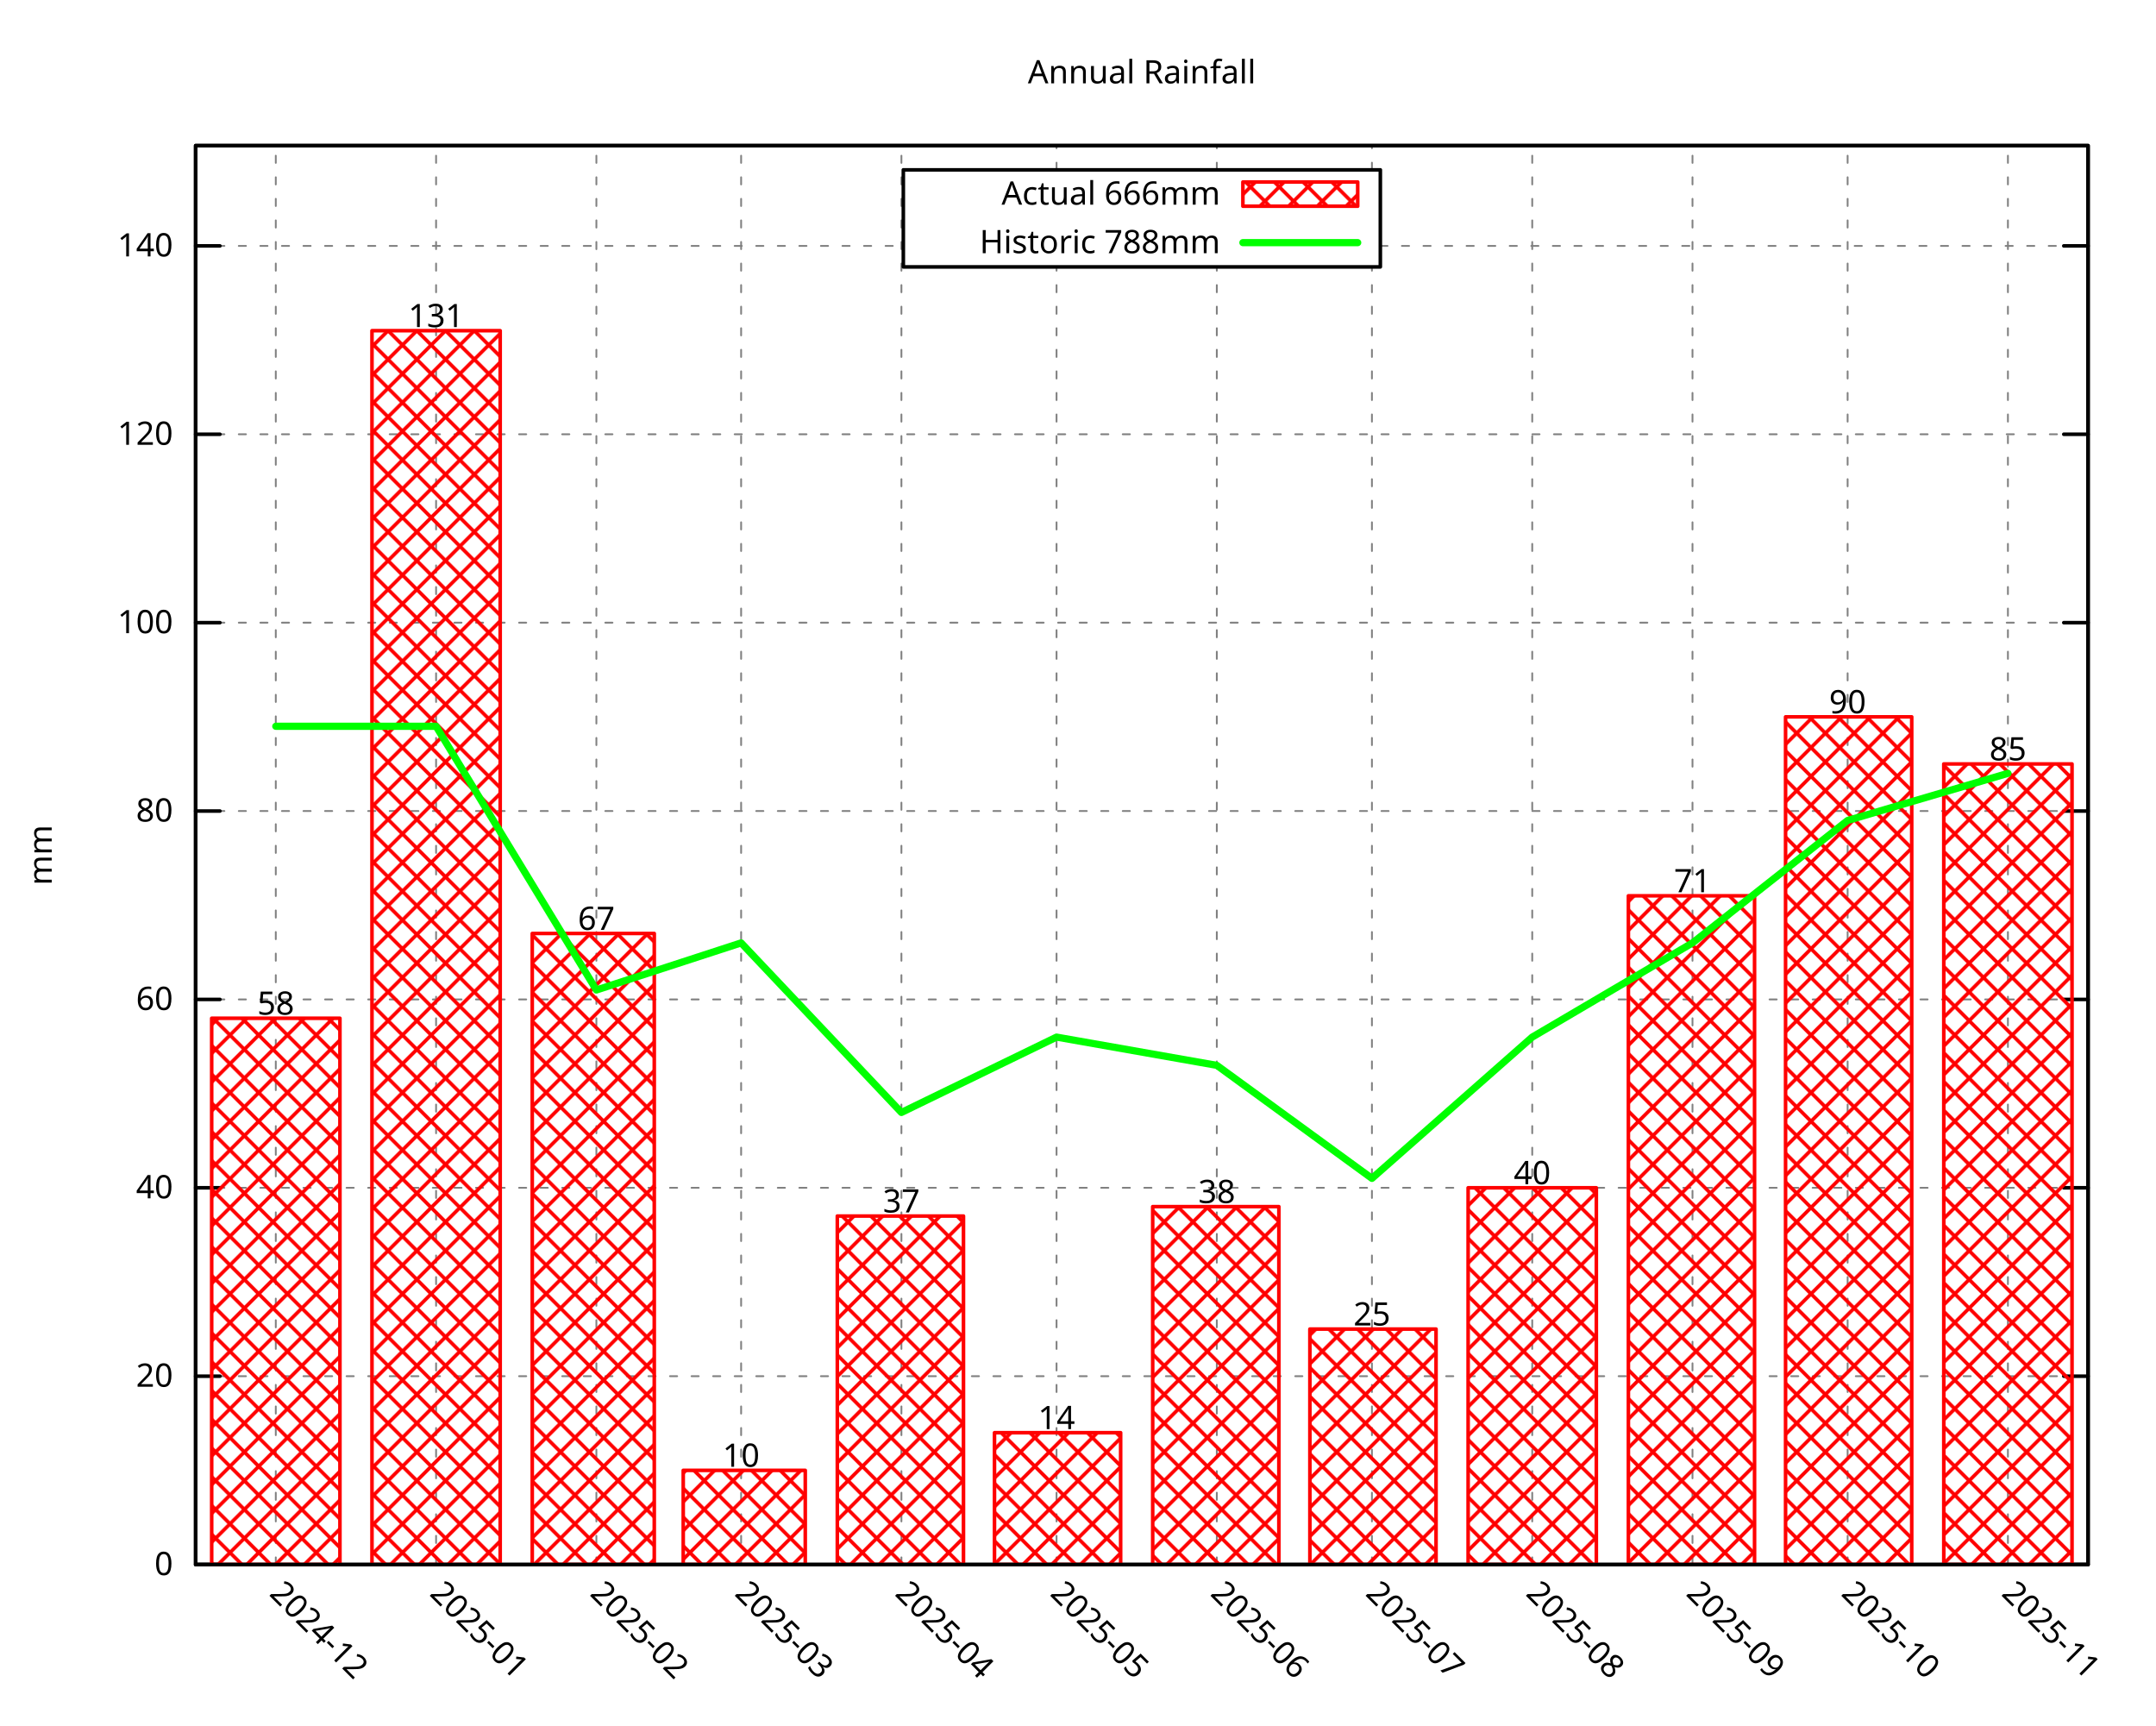
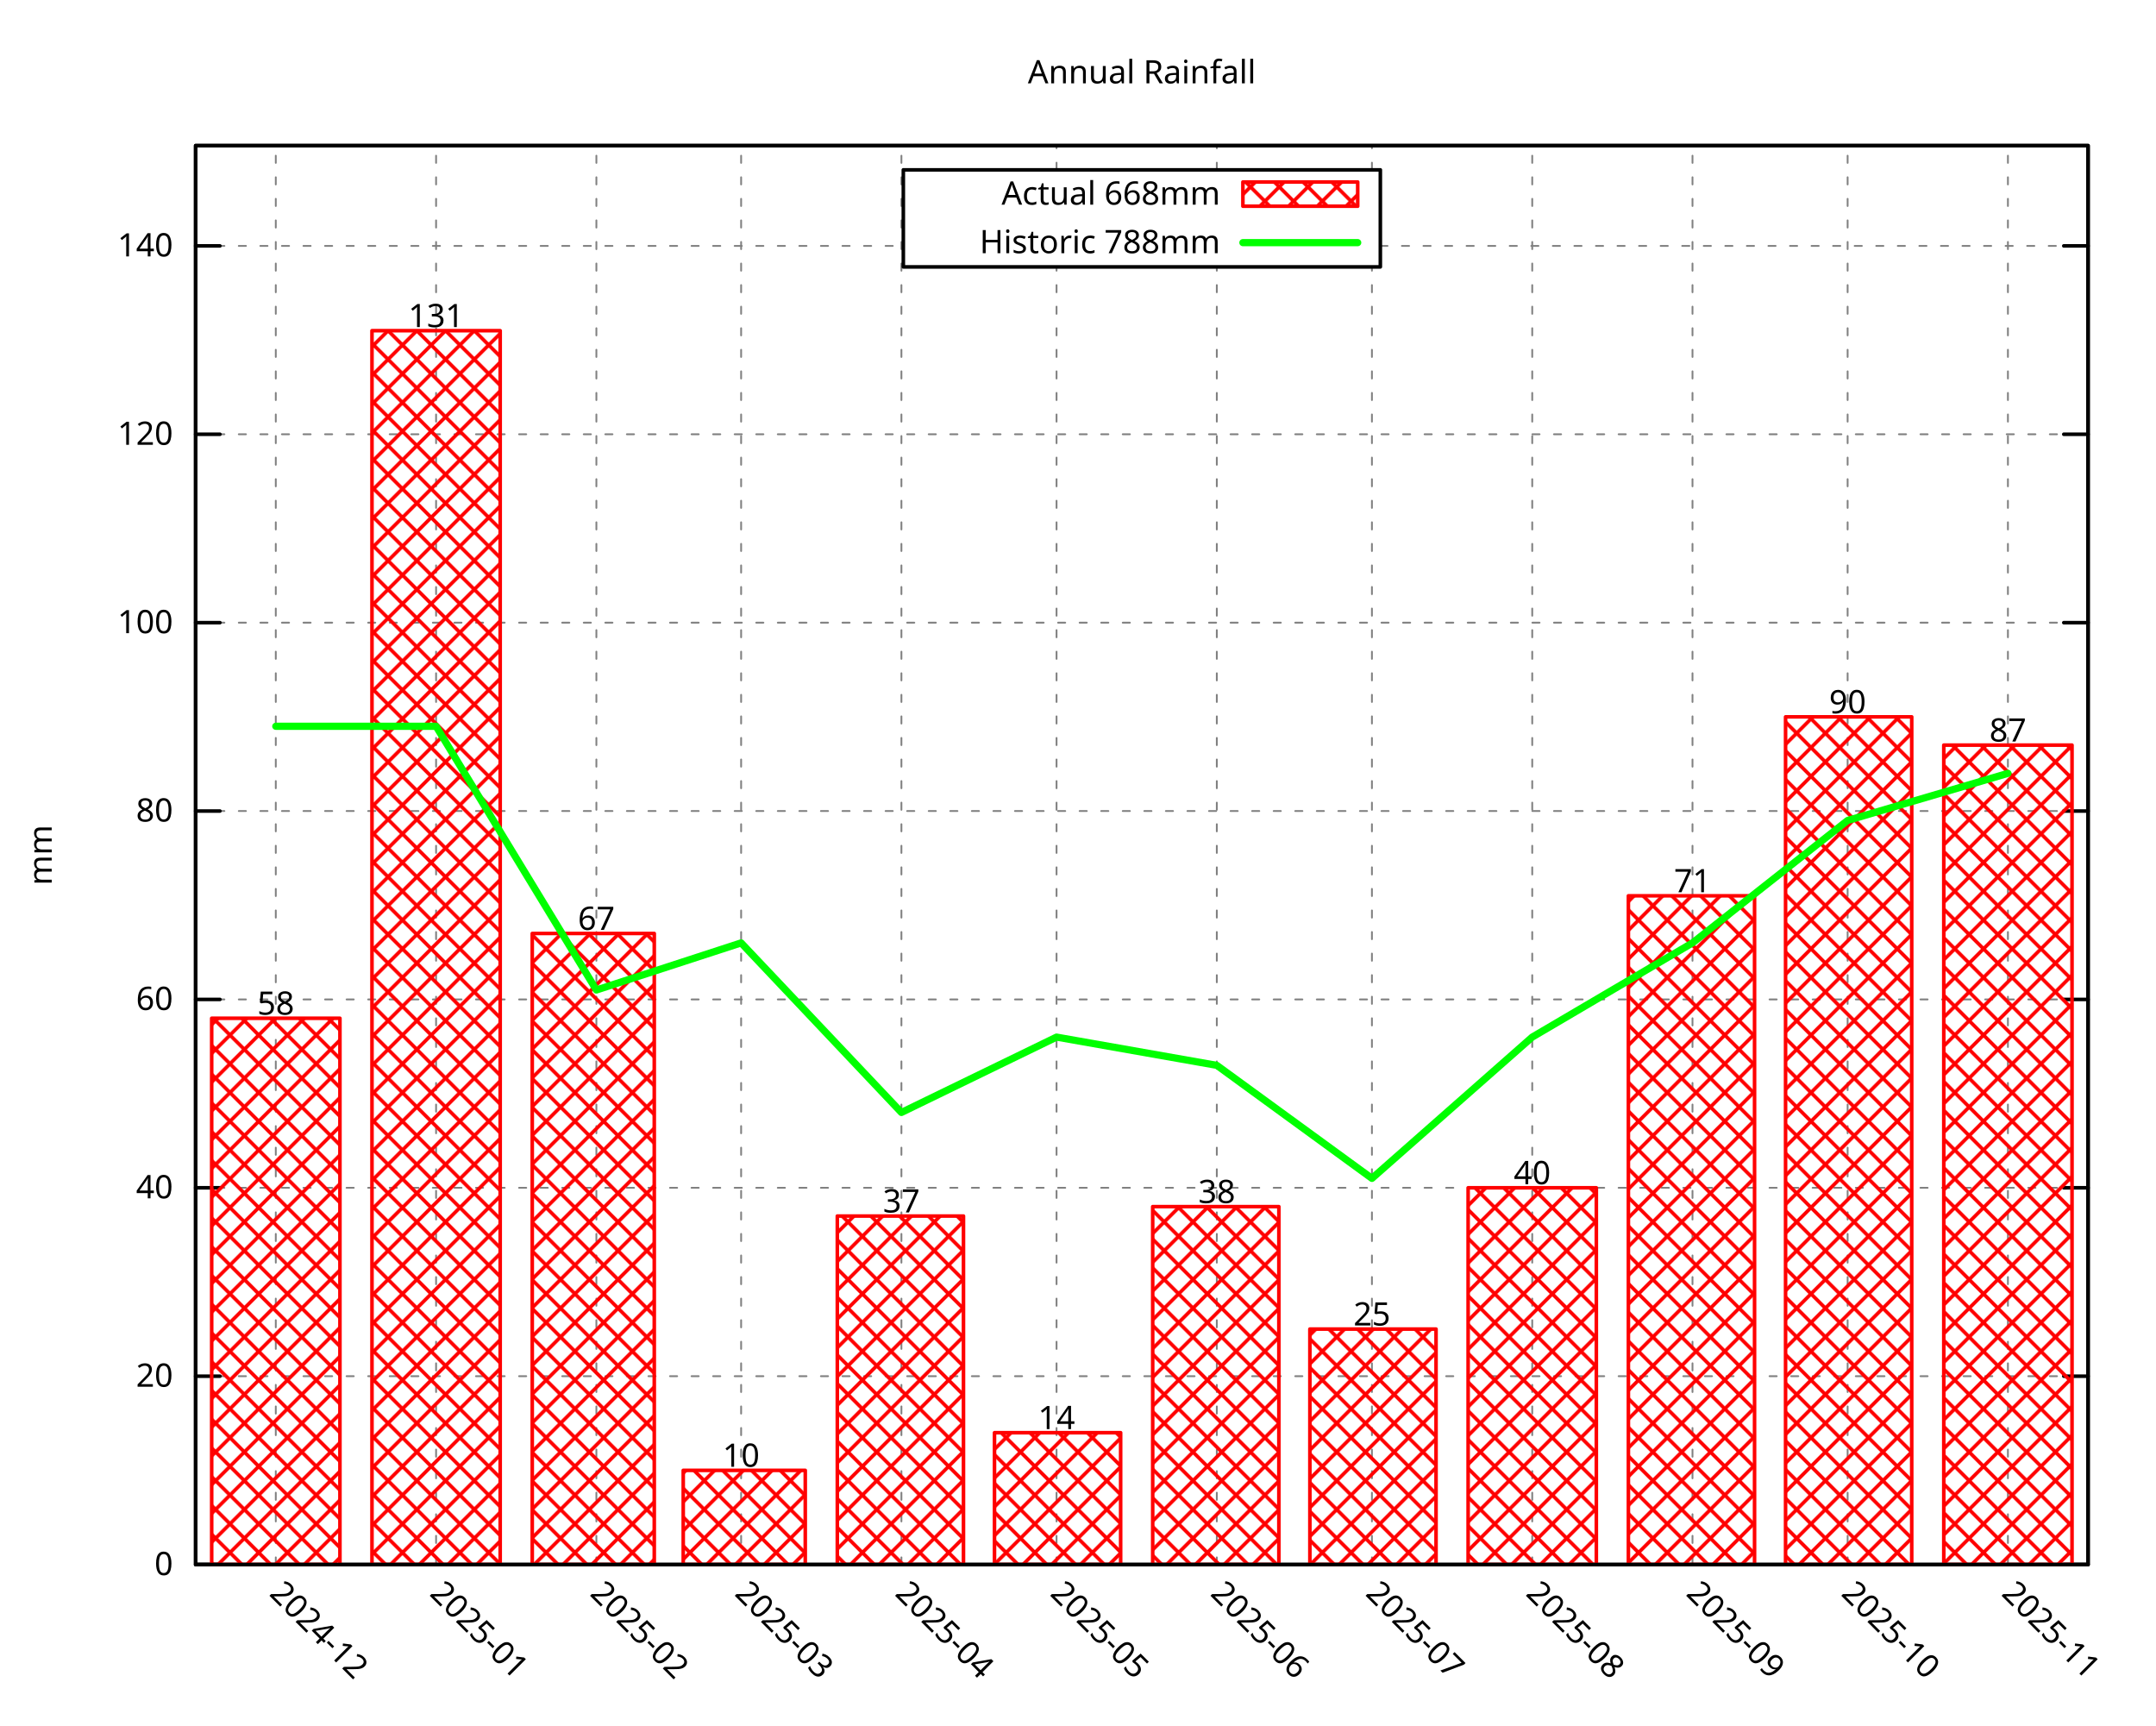
<svg xmlns="http://www.w3.org/2000/svg" xmlns:xlink="http://www.w3.org/1999/xlink" width="600" height="480" viewBox="0 0 600 480">
  <g id="gnuplot_canvas">
    <rect x="0" y="0" width="600" height="480" fill="none" />
    <defs>
      <circle id="gpDot" r="0.5" stroke-width="0.5" stroke="currentColor" />
      <path id="gpPt0" stroke-width="0.296" stroke="currentColor" d="M-1,0 h2 M0,-1 v2" />
      <path id="gpPt1" stroke-width="0.296" stroke="currentColor" d="M-1,-1 L1,1 M1,-1 L-1,1" />
      <path id="gpPt2" stroke-width="0.296" stroke="currentColor" d="M-1,0 L1,0 M0,-1 L0,1 M-1,-1 L1,1 M-1,1 L1,-1" />
      <rect id="gpPt3" stroke-width="0.296" stroke="currentColor" x="-1" y="-1" width="2" height="2" />
      <rect id="gpPt4" stroke-width="0.296" stroke="currentColor" fill="currentColor" x="-1" y="-1" width="2" height="2" />
      <circle id="gpPt5" stroke-width="0.296" stroke="currentColor" cx="0" cy="0" r="1" />
      <use xlink:href="#gpPt5" id="gpPt6" fill="currentColor" stroke="none" />
      <path id="gpPt7" stroke-width="0.296" stroke="currentColor" d="M0,-1.33 L-1.33,0.67 L1.33,0.67 z" />
      <use xlink:href="#gpPt7" id="gpPt8" fill="currentColor" stroke="none" />
      <use xlink:href="#gpPt7" id="gpPt9" stroke="currentColor" transform="rotate(180)" />
      <use xlink:href="#gpPt9" id="gpPt10" fill="currentColor" stroke="none" />
      <use xlink:href="#gpPt3" id="gpPt11" stroke="currentColor" transform="rotate(45)" />
      <use xlink:href="#gpPt11" id="gpPt12" fill="currentColor" stroke="none" />
      <path id="gpPt13" stroke-width="0.296" stroke="currentColor" d="M0,1.330 L1.265,0.411 L0.782,-1.067 L-0.782,-1.076 L-1.265,0.411 z" />
      <use xlink:href="#gpPt13" id="gpPt14" fill="currentColor" stroke="none" />
      <filter id="textbox" filterUnits="objectBoundingBox" x="0" y="0" height="1" width="1">
        <feFlood flood-color="white" flood-opacity="1" result="bgnd" />
        <feComposite in="SourceGraphic" in2="bgnd" operator="atop" />
      </filter>
      <filter id="greybox" filterUnits="objectBoundingBox" x="0" y="0" height="1" width="1">
        <feFlood flood-color="lightgrey" flood-opacity="1" result="grey" />
        <feComposite in="SourceGraphic" in2="grey" operator="atop" />
      </filter>
    </defs>
    <g fill="none" color="white" stroke="currentColor" stroke-width="1.00" stroke-linecap="round" stroke-linejoin="round">
</g>
    <g fill="none" color="black" stroke="currentColor" stroke-width="1.00" stroke-linecap="round" stroke-linejoin="round">
</g>
    <g fill="none" color="black" stroke="black" stroke-width="0.50" stroke-linecap="round" stroke-linejoin="round">
</g>
    <g fill="none" color="gray" stroke="currentColor" stroke-width="0.50" stroke-linecap="round" stroke-linejoin="round">
      <path stroke="gray" stroke-dasharray="2,4" class="gridline" d="M54.45,435.32 L581.09,435.32  " />
    </g>
    <g fill="none" color="gray" stroke="gray" stroke-width="1.00" stroke-linecap="round" stroke-linejoin="round">
</g>
    <g fill="none" color="black" stroke="currentColor" stroke-width="1.00" stroke-linecap="round" stroke-linejoin="round">
      <path stroke="black" d="M54.45,435.32 L61.20,435.32 M581.09,435.32 L574.34,435.32  " />
      <g transform="translate(48.15,438.25)" stroke="none" fill="black" font-family="Droid Sans" font-size="9.00" text-anchor="end">
        <text>
          <tspan font-family="Droid Sans"> 0</tspan>
        </text>
      </g>
    </g>
    <g fill="none" color="black" stroke="currentColor" stroke-width="1.00" stroke-linecap="round" stroke-linejoin="round">
</g>
    <g fill="none" color="black" stroke="black" stroke-width="0.50" stroke-linecap="round" stroke-linejoin="round">
</g>
    <g fill="none" color="gray" stroke="currentColor" stroke-width="0.50" stroke-linecap="round" stroke-linejoin="round">
      <path stroke="gray" stroke-dasharray="2,4" class="gridline" d="M54.45,382.91 L581.09,382.91  " />
    </g>
    <g fill="none" color="gray" stroke="gray" stroke-width="1.00" stroke-linecap="round" stroke-linejoin="round">
</g>
    <g fill="none" color="black" stroke="currentColor" stroke-width="1.00" stroke-linecap="round" stroke-linejoin="round">
      <path stroke="black" d="M54.45,382.91 L61.20,382.91 M581.09,382.91 L574.34,382.91  " />
      <g transform="translate(48.15,385.84)" stroke="none" fill="black" font-family="Droid Sans" font-size="9.00" text-anchor="end">
        <text>
          <tspan font-family="Droid Sans"> 20</tspan>
        </text>
      </g>
    </g>
    <g fill="none" color="black" stroke="currentColor" stroke-width="1.00" stroke-linecap="round" stroke-linejoin="round">
</g>
    <g fill="none" color="black" stroke="black" stroke-width="0.50" stroke-linecap="round" stroke-linejoin="round">
</g>
    <g fill="none" color="gray" stroke="currentColor" stroke-width="0.50" stroke-linecap="round" stroke-linejoin="round">
      <path stroke="gray" stroke-dasharray="2,4" class="gridline" d="M54.45,330.49 L581.09,330.49  " />
    </g>
    <g fill="none" color="gray" stroke="gray" stroke-width="1.00" stroke-linecap="round" stroke-linejoin="round">
</g>
    <g fill="none" color="black" stroke="currentColor" stroke-width="1.00" stroke-linecap="round" stroke-linejoin="round">
      <path stroke="black" d="M54.45,330.49 L61.20,330.49 M581.09,330.49 L574.34,330.49  " />
      <g transform="translate(48.15,333.42)" stroke="none" fill="black" font-family="Droid Sans" font-size="9.00" text-anchor="end">
        <text>
          <tspan font-family="Droid Sans"> 40</tspan>
        </text>
      </g>
    </g>
    <g fill="none" color="black" stroke="currentColor" stroke-width="1.00" stroke-linecap="round" stroke-linejoin="round">
</g>
    <g fill="none" color="black" stroke="black" stroke-width="0.50" stroke-linecap="round" stroke-linejoin="round">
</g>
    <g fill="none" color="gray" stroke="currentColor" stroke-width="0.50" stroke-linecap="round" stroke-linejoin="round">
      <path stroke="gray" stroke-dasharray="2,4" class="gridline" d="M54.45,278.08 L581.09,278.08  " />
    </g>
    <g fill="none" color="gray" stroke="gray" stroke-width="1.00" stroke-linecap="round" stroke-linejoin="round">
</g>
    <g fill="none" color="black" stroke="currentColor" stroke-width="1.00" stroke-linecap="round" stroke-linejoin="round">
      <path stroke="black" d="M54.45,278.08 L61.20,278.08 M581.09,278.08 L574.34,278.08  " />
      <g transform="translate(48.15,281.01)" stroke="none" fill="black" font-family="Droid Sans" font-size="9.00" text-anchor="end">
        <text>
          <tspan font-family="Droid Sans"> 60</tspan>
        </text>
      </g>
    </g>
    <g fill="none" color="black" stroke="currentColor" stroke-width="1.00" stroke-linecap="round" stroke-linejoin="round">
</g>
    <g fill="none" color="black" stroke="black" stroke-width="0.50" stroke-linecap="round" stroke-linejoin="round">
</g>
    <g fill="none" color="gray" stroke="currentColor" stroke-width="0.50" stroke-linecap="round" stroke-linejoin="round">
      <path stroke="gray" stroke-dasharray="2,4" class="gridline" d="M54.45,225.66 L581.09,225.66  " />
    </g>
    <g fill="none" color="gray" stroke="gray" stroke-width="1.00" stroke-linecap="round" stroke-linejoin="round">
</g>
    <g fill="none" color="black" stroke="currentColor" stroke-width="1.00" stroke-linecap="round" stroke-linejoin="round">
      <path stroke="black" d="M54.45,225.66 L61.20,225.66 M581.09,225.66 L574.34,225.66  " />
      <g transform="translate(48.15,228.59)" stroke="none" fill="black" font-family="Droid Sans" font-size="9.00" text-anchor="end">
        <text>
          <tspan font-family="Droid Sans"> 80</tspan>
        </text>
      </g>
    </g>
    <g fill="none" color="black" stroke="currentColor" stroke-width="1.00" stroke-linecap="round" stroke-linejoin="round">
</g>
    <g fill="none" color="black" stroke="black" stroke-width="0.50" stroke-linecap="round" stroke-linejoin="round">
</g>
    <g fill="none" color="gray" stroke="currentColor" stroke-width="0.50" stroke-linecap="round" stroke-linejoin="round">
      <path stroke="gray" stroke-dasharray="2,4" class="gridline" d="M54.45,173.25 L581.09,173.25  " />
    </g>
    <g fill="none" color="gray" stroke="gray" stroke-width="1.00" stroke-linecap="round" stroke-linejoin="round">
</g>
    <g fill="none" color="black" stroke="currentColor" stroke-width="1.00" stroke-linecap="round" stroke-linejoin="round">
      <path stroke="black" d="M54.45,173.25 L61.20,173.25 M581.09,173.25 L574.34,173.25  " />
      <g transform="translate(48.15,176.18)" stroke="none" fill="black" font-family="Droid Sans" font-size="9.00" text-anchor="end">
        <text>
          <tspan font-family="Droid Sans"> 100</tspan>
        </text>
      </g>
    </g>
    <g fill="none" color="black" stroke="currentColor" stroke-width="1.00" stroke-linecap="round" stroke-linejoin="round">
</g>
    <g fill="none" color="black" stroke="black" stroke-width="0.50" stroke-linecap="round" stroke-linejoin="round">
</g>
    <g fill="none" color="gray" stroke="currentColor" stroke-width="0.50" stroke-linecap="round" stroke-linejoin="round">
      <path stroke="gray" stroke-dasharray="2,4" class="gridline" d="M54.45,120.83 L581.09,120.83  " />
    </g>
    <g fill="none" color="gray" stroke="gray" stroke-width="1.00" stroke-linecap="round" stroke-linejoin="round">
</g>
    <g fill="none" color="black" stroke="currentColor" stroke-width="1.00" stroke-linecap="round" stroke-linejoin="round">
      <path stroke="black" d="M54.45,120.83 L61.20,120.83 M581.09,120.83 L574.34,120.83  " />
      <g transform="translate(48.15,123.76)" stroke="none" fill="black" font-family="Droid Sans" font-size="9.00" text-anchor="end">
        <text>
          <tspan font-family="Droid Sans"> 120</tspan>
        </text>
      </g>
    </g>
    <g fill="none" color="black" stroke="currentColor" stroke-width="1.00" stroke-linecap="round" stroke-linejoin="round">
</g>
    <g fill="none" color="black" stroke="black" stroke-width="0.50" stroke-linecap="round" stroke-linejoin="round">
</g>
    <g fill="none" color="gray" stroke="currentColor" stroke-width="0.50" stroke-linecap="round" stroke-linejoin="round">
      <path stroke="gray" stroke-dasharray="2,4" class="gridline" d="M54.45,68.42 L251.39,68.42 M384.14,68.42 L581.09,68.42  " />
    </g>
    <g fill="none" color="gray" stroke="gray" stroke-width="1.00" stroke-linecap="round" stroke-linejoin="round">
</g>
    <g fill="none" color="black" stroke="currentColor" stroke-width="1.00" stroke-linecap="round" stroke-linejoin="round">
      <path stroke="black" d="M54.45,68.42 L61.20,68.42 M581.09,68.42 L574.34,68.42  " />
      <g transform="translate(48.15,71.35)" stroke="none" fill="black" font-family="Droid Sans" font-size="9.00" text-anchor="end">
        <text>
          <tspan font-family="Droid Sans"> 140</tspan>
        </text>
      </g>
    </g>
    <g fill="none" color="black" stroke="currentColor" stroke-width="1.00" stroke-linecap="round" stroke-linejoin="round">
</g>
    <g fill="none" color="black" stroke="black" stroke-width="0.50" stroke-linecap="round" stroke-linejoin="round">
</g>
    <g fill="none" color="gray" stroke="currentColor" stroke-width="0.50" stroke-linecap="round" stroke-linejoin="round">
      <path stroke="gray" stroke-dasharray="2,4" class="gridline" d="M76.75,435.32 L76.75,40.51  " />
    </g>
    <g fill="none" color="gray" stroke="gray" stroke-width="1.00" stroke-linecap="round" stroke-linejoin="round">
</g>
    <g fill="none" color="black" stroke="currentColor" stroke-width="1.00" stroke-linecap="round" stroke-linejoin="round">
      <path stroke="black" d="M76.75,435.32 M76.75,40.51  " />
      <g transform="translate(74.68,443.69) rotate(45.00)" stroke="none" fill="black" font-family="Droid Sans" font-size="9.00" text-anchor="start">
        <text>
          <tspan font-family="Droid Sans">2024-12</tspan>
        </text>
      </g>
    </g>
    <g fill="none" color="black" stroke="currentColor" stroke-width="1.00" stroke-linecap="round" stroke-linejoin="round">
</g>
    <g fill="none" color="black" stroke="black" stroke-width="0.50" stroke-linecap="round" stroke-linejoin="round">
</g>
    <g fill="none" color="gray" stroke="currentColor" stroke-width="0.50" stroke-linecap="round" stroke-linejoin="round">
      <path stroke="gray" stroke-dasharray="2,4" class="gridline" d="M121.36,435.32 L121.36,40.51  " />
    </g>
    <g fill="none" color="gray" stroke="gray" stroke-width="1.00" stroke-linecap="round" stroke-linejoin="round">
</g>
    <g fill="none" color="black" stroke="currentColor" stroke-width="1.00" stroke-linecap="round" stroke-linejoin="round">
      <path stroke="black" d="M121.36,435.32 M121.36,40.51  " />
      <g transform="translate(119.29,443.69) rotate(45.00)" stroke="none" fill="black" font-family="Droid Sans" font-size="9.00" text-anchor="start">
        <text>
          <tspan font-family="Droid Sans">2025-01</tspan>
        </text>
      </g>
    </g>
    <g fill="none" color="black" stroke="currentColor" stroke-width="1.00" stroke-linecap="round" stroke-linejoin="round">
</g>
    <g fill="none" color="black" stroke="black" stroke-width="0.50" stroke-linecap="round" stroke-linejoin="round">
</g>
    <g fill="none" color="gray" stroke="currentColor" stroke-width="0.50" stroke-linecap="round" stroke-linejoin="round">
      <path stroke="gray" stroke-dasharray="2,4" class="gridline" d="M165.97,435.32 L165.97,40.51  " />
    </g>
    <g fill="none" color="gray" stroke="gray" stroke-width="1.00" stroke-linecap="round" stroke-linejoin="round">
</g>
    <g fill="none" color="black" stroke="currentColor" stroke-width="1.00" stroke-linecap="round" stroke-linejoin="round">
      <path stroke="black" d="M165.97,435.32 M165.97,40.51  " />
      <g transform="translate(163.90,443.69) rotate(45.00)" stroke="none" fill="black" font-family="Droid Sans" font-size="9.00" text-anchor="start">
        <text>
          <tspan font-family="Droid Sans">2025-02</tspan>
        </text>
      </g>
    </g>
    <g fill="none" color="black" stroke="currentColor" stroke-width="1.00" stroke-linecap="round" stroke-linejoin="round">
</g>
    <g fill="none" color="black" stroke="black" stroke-width="0.50" stroke-linecap="round" stroke-linejoin="round">
</g>
    <g fill="none" color="gray" stroke="currentColor" stroke-width="0.50" stroke-linecap="round" stroke-linejoin="round">
      <path stroke="gray" stroke-dasharray="2,4" class="gridline" d="M206.25,435.32 L206.25,40.51  " />
    </g>
    <g fill="none" color="gray" stroke="gray" stroke-width="1.00" stroke-linecap="round" stroke-linejoin="round">
</g>
    <g fill="none" color="black" stroke="currentColor" stroke-width="1.00" stroke-linecap="round" stroke-linejoin="round">
      <path stroke="black" d="M206.25,435.32 M206.25,40.51  " />
      <g transform="translate(204.18,443.69) rotate(45.00)" stroke="none" fill="black" font-family="Droid Sans" font-size="9.00" text-anchor="start">
        <text>
          <tspan font-family="Droid Sans">2025-03</tspan>
        </text>
      </g>
    </g>
    <g fill="none" color="black" stroke="currentColor" stroke-width="1.00" stroke-linecap="round" stroke-linejoin="round">
</g>
    <g fill="none" color="black" stroke="black" stroke-width="0.50" stroke-linecap="round" stroke-linejoin="round">
</g>
    <g fill="none" color="gray" stroke="currentColor" stroke-width="0.50" stroke-linecap="round" stroke-linejoin="round">
      <path stroke="gray" stroke-dasharray="2,4" class="gridline" d="M250.86,435.32 L250.86,40.51  " />
    </g>
    <g fill="none" color="gray" stroke="gray" stroke-width="1.00" stroke-linecap="round" stroke-linejoin="round">
</g>
    <g fill="none" color="black" stroke="currentColor" stroke-width="1.00" stroke-linecap="round" stroke-linejoin="round">
      <path stroke="black" d="M250.86,435.32 M250.86,40.51  " />
      <g transform="translate(248.79,443.69) rotate(45.00)" stroke="none" fill="black" font-family="Droid Sans" font-size="9.00" text-anchor="start">
        <text>
          <tspan font-family="Droid Sans">2025-04</tspan>
        </text>
      </g>
    </g>
    <g fill="none" color="black" stroke="currentColor" stroke-width="1.00" stroke-linecap="round" stroke-linejoin="round">
</g>
    <g fill="none" color="black" stroke="black" stroke-width="0.50" stroke-linecap="round" stroke-linejoin="round">
</g>
    <g fill="none" color="gray" stroke="currentColor" stroke-width="0.50" stroke-linecap="round" stroke-linejoin="round">
      <path stroke="gray" stroke-dasharray="2,4" class="gridline" d="M294.03,435.32 L294.03,74.26 M294.03,47.26 L294.03,40.51  " />
    </g>
    <g fill="none" color="gray" stroke="gray" stroke-width="1.00" stroke-linecap="round" stroke-linejoin="round">
</g>
    <g fill="none" color="black" stroke="currentColor" stroke-width="1.00" stroke-linecap="round" stroke-linejoin="round">
      <path stroke="black" d="M294.03,435.32 M294.03,40.51  " />
      <g transform="translate(291.96,443.69) rotate(45.00)" stroke="none" fill="black" font-family="Droid Sans" font-size="9.00" text-anchor="start">
        <text>
          <tspan font-family="Droid Sans">2025-05</tspan>
        </text>
      </g>
    </g>
    <g fill="none" color="black" stroke="currentColor" stroke-width="1.00" stroke-linecap="round" stroke-linejoin="round">
</g>
    <g fill="none" color="black" stroke="black" stroke-width="0.50" stroke-linecap="round" stroke-linejoin="round">
</g>
    <g fill="none" color="gray" stroke="currentColor" stroke-width="0.50" stroke-linecap="round" stroke-linejoin="round">
      <path stroke="gray" stroke-dasharray="2,4" class="gridline" d="M338.63,435.32 L338.63,74.26 M338.63,47.26 L338.63,40.51  " />
    </g>
    <g fill="none" color="gray" stroke="gray" stroke-width="1.00" stroke-linecap="round" stroke-linejoin="round">
</g>
    <g fill="none" color="black" stroke="currentColor" stroke-width="1.00" stroke-linecap="round" stroke-linejoin="round">
      <path stroke="black" d="M338.63,435.32 M338.63,40.51  " />
      <g transform="translate(336.56,443.69) rotate(45.00)" stroke="none" fill="black" font-family="Droid Sans" font-size="9.00" text-anchor="start">
        <text>
          <tspan font-family="Droid Sans">2025-06</tspan>
        </text>
      </g>
    </g>
    <g fill="none" color="black" stroke="currentColor" stroke-width="1.00" stroke-linecap="round" stroke-linejoin="round">
</g>
    <g fill="none" color="black" stroke="black" stroke-width="0.50" stroke-linecap="round" stroke-linejoin="round">
</g>
    <g fill="none" color="gray" stroke="currentColor" stroke-width="0.50" stroke-linecap="round" stroke-linejoin="round">
      <path stroke="gray" stroke-dasharray="2,4" class="gridline" d="M381.80,435.32 L381.80,74.26 M381.80,47.26 L381.80,40.51  " />
    </g>
    <g fill="none" color="gray" stroke="gray" stroke-width="1.00" stroke-linecap="round" stroke-linejoin="round">
</g>
    <g fill="none" color="black" stroke="currentColor" stroke-width="1.00" stroke-linecap="round" stroke-linejoin="round">
      <path stroke="black" d="M381.80,435.32 M381.80,40.51  " />
      <g transform="translate(379.73,443.69) rotate(45.00)" stroke="none" fill="black" font-family="Droid Sans" font-size="9.00" text-anchor="start">
        <text>
          <tspan font-family="Droid Sans">2025-07</tspan>
        </text>
      </g>
    </g>
    <g fill="none" color="black" stroke="currentColor" stroke-width="1.00" stroke-linecap="round" stroke-linejoin="round">
</g>
    <g fill="none" color="black" stroke="black" stroke-width="0.50" stroke-linecap="round" stroke-linejoin="round">
</g>
    <g fill="none" color="gray" stroke="currentColor" stroke-width="0.50" stroke-linecap="round" stroke-linejoin="round">
      <path stroke="gray" stroke-dasharray="2,4" class="gridline" d="M426.41,435.32 L426.41,40.51  " />
    </g>
    <g fill="none" color="gray" stroke="gray" stroke-width="1.00" stroke-linecap="round" stroke-linejoin="round">
</g>
    <g fill="none" color="black" stroke="currentColor" stroke-width="1.00" stroke-linecap="round" stroke-linejoin="round">
      <path stroke="black" d="M426.41,435.32 M426.41,40.51  " />
      <g transform="translate(424.34,443.69) rotate(45.00)" stroke="none" fill="black" font-family="Droid Sans" font-size="9.00" text-anchor="start">
        <text>
          <tspan font-family="Droid Sans">2025-08</tspan>
        </text>
      </g>
    </g>
    <g fill="none" color="black" stroke="currentColor" stroke-width="1.00" stroke-linecap="round" stroke-linejoin="round">
</g>
    <g fill="none" color="black" stroke="black" stroke-width="0.50" stroke-linecap="round" stroke-linejoin="round">
</g>
    <g fill="none" color="gray" stroke="currentColor" stroke-width="0.50" stroke-linecap="round" stroke-linejoin="round">
      <path stroke="gray" stroke-dasharray="2,4" class="gridline" d="M471.01,435.32 L471.01,40.51  " />
    </g>
    <g fill="none" color="gray" stroke="gray" stroke-width="1.00" stroke-linecap="round" stroke-linejoin="round">
</g>
    <g fill="none" color="black" stroke="currentColor" stroke-width="1.00" stroke-linecap="round" stroke-linejoin="round">
      <path stroke="black" d="M471.01,435.32 M471.01,40.51  " />
      <g transform="translate(468.94,443.69) rotate(45.00)" stroke="none" fill="black" font-family="Droid Sans" font-size="9.00" text-anchor="start">
        <text>
          <tspan font-family="Droid Sans">2025-09</tspan>
        </text>
      </g>
    </g>
    <g fill="none" color="black" stroke="currentColor" stroke-width="1.00" stroke-linecap="round" stroke-linejoin="round">
</g>
    <g fill="none" color="black" stroke="black" stroke-width="0.50" stroke-linecap="round" stroke-linejoin="round">
</g>
    <g fill="none" color="gray" stroke="currentColor" stroke-width="0.50" stroke-linecap="round" stroke-linejoin="round">
      <path stroke="gray" stroke-dasharray="2,4" class="gridline" d="M514.18,435.32 L514.18,40.51  " />
    </g>
    <g fill="none" color="gray" stroke="gray" stroke-width="1.00" stroke-linecap="round" stroke-linejoin="round">
</g>
    <g fill="none" color="black" stroke="currentColor" stroke-width="1.00" stroke-linecap="round" stroke-linejoin="round">
      <path stroke="black" d="M514.18,435.32 M514.18,40.51  " />
      <g transform="translate(512.11,443.69) rotate(45.00)" stroke="none" fill="black" font-family="Droid Sans" font-size="9.00" text-anchor="start">
        <text>
          <tspan font-family="Droid Sans">2025-10</tspan>
        </text>
      </g>
    </g>
    <g fill="none" color="black" stroke="currentColor" stroke-width="1.00" stroke-linecap="round" stroke-linejoin="round">
</g>
    <g fill="none" color="black" stroke="black" stroke-width="0.50" stroke-linecap="round" stroke-linejoin="round">
</g>
    <g fill="none" color="gray" stroke="currentColor" stroke-width="0.50" stroke-linecap="round" stroke-linejoin="round">
      <path stroke="gray" stroke-dasharray="2,4" class="gridline" d="M558.79,435.32 L558.79,40.51  " />
    </g>
    <g fill="none" color="gray" stroke="gray" stroke-width="1.00" stroke-linecap="round" stroke-linejoin="round">
</g>
    <g fill="none" color="black" stroke="currentColor" stroke-width="1.00" stroke-linecap="round" stroke-linejoin="round">
      <path stroke="black" d="M558.79,435.32 M558.79,40.51  " />
      <g transform="translate(556.72,443.69) rotate(45.00)" stroke="none" fill="black" font-family="Droid Sans" font-size="9.00" text-anchor="start">
        <text>
          <tspan font-family="Droid Sans">2025-11</tspan>
        </text>
      </g>
    </g>
    <g fill="none" color="black" stroke="currentColor" stroke-width="1.00" stroke-linecap="round" stroke-linejoin="round">
</g>
    <g fill="none" color="black" stroke="currentColor" stroke-width="1.00" stroke-linecap="round" stroke-linejoin="round">
      <path stroke="black" d="M54.45,40.51 L54.45,435.32 L581.09,435.32 L581.09,40.51 L54.45,40.51 Z  " />
    </g>
    <g fill="none" color="black" stroke="currentColor" stroke-width="1.00" stroke-linecap="round" stroke-linejoin="round">
</g>
    <g fill="none" color="black" stroke="currentColor" stroke-width="1.00" stroke-linecap="round" stroke-linejoin="round">
      <path stroke="black" d="M251.39,74.26 L251.39,47.26 L384.14,47.26 L384.14,74.26 L251.39,74.26 Z  " />
    </g>
    <g id="gnuplot_plot_1">
      <g fill="none" color="black" stroke="currentColor" stroke-width="1.00" stroke-linecap="round" stroke-linejoin="round">
        <g transform="translate(339.59,56.94)" stroke="none" fill="black" font-family="Droid Sans" font-size="9.00" text-anchor="end">
          <text>
-             <tspan font-family="Droid Sans">Actual 666mm</tspan>
+             <tspan font-family="Droid Sans">Actual 668mm</tspan>
          </text>
        </g>
      </g>
      <g fill="none" color="black" stroke="currentColor" stroke-width="1.00" stroke-linecap="round" stroke-linejoin="round">
        <defs>
          <pattern id="gpPat1" patternUnits="userSpaceOnUse" x="0" y="0" width="8" height="8">
            <path style="fill:none; stroke:rgb(255,0,0)" d="M0,0 L8,8 M0,8 L8,0" />
          </pattern>
        </defs>
        <g stroke="none" shape-rendering="crispEdges">
          <polygon fill="url(#gpPat1)" points="345.89,57.38 377.84,57.38 377.84,50.63 345.89,50.63 " />
        </g>
        <path stroke="rgb(255,   0,   0)" d="M345.89,57.38 L377.84,57.38 L377.84,50.64 L345.89,50.64 L345.89,57.38 Z  " />
      </g>
      <g fill="none" color="black" stroke="currentColor" stroke-width="1.00" stroke-linecap="round" stroke-linejoin="round">
        <defs>
          <pattern id="gpPat2" patternUnits="userSpaceOnUse" x="0" y="0" width="8" height="8">
            <path style="fill:none; stroke:rgb(255,0,0)" d="M0,0 L8,8 M0,8 L8,0" />
          </pattern>
        </defs>
        <g stroke="none" shape-rendering="crispEdges">
          <polygon fill="url(#gpPat2)" points="58.91,435.32 94.61,435.32 94.61,283.31 58.91,283.31 " />
        </g>
        <path stroke="rgb(255,   0,   0)" d="M58.91,435.32 L58.91,283.32 L94.60,283.32 L94.60,435.32 L58.91,435.32 Z  " />
        <g stroke="none" shape-rendering="crispEdges">
          <polygon fill="url(#gpPat2)" points="103.52,435.32 139.21,435.32 139.21,92.00 103.52,92.00 " />
        </g>
        <path stroke="rgb(255,   0,   0)" d="M103.52,435.32 L103.52,92.01 L139.20,92.01 L139.20,435.32 L103.52,435.32 Z  " />
        <g stroke="none" shape-rendering="crispEdges">
          <polygon fill="url(#gpPat2)" points="148.12,435.32 182.09,435.32 182.09,259.72 148.12,259.72 " />
        </g>
        <path stroke="rgb(255,   0,   0)" d="M148.12,435.32 L148.12,259.73 L182.08,259.73 L182.08,435.32 L148.12,435.32 Z  " />
        <g stroke="none" shape-rendering="crispEdges">
          <polygon fill="url(#gpPat2)" points="190.14,435.32 224.11,435.32 224.11,409.10 190.14,409.10 " />
        </g>
        <path stroke="rgb(255,   0,   0)" d="M190.14,435.32 L190.14,409.11 L224.10,409.11 L224.10,435.32 L190.14,435.32 Z  " />
        <g stroke="none" shape-rendering="crispEdges">
          <polygon fill="url(#gpPat2)" points="233.02,435.32 268.14,435.32 268.14,338.34 233.02,338.34 " />
        </g>
        <path stroke="rgb(255,   0,   0)" d="M233.02,435.32 L233.02,338.35 L268.13,338.35 L268.13,435.32 L233.02,435.32 Z  " />
        <g stroke="none" shape-rendering="crispEdges">
          <polygon fill="url(#gpPat2)" points="276.76,435.32 311.88,435.32 311.88,398.62 276.76,398.62 " />
        </g>
        <path stroke="rgb(255,   0,   0)" d="M276.76,435.32 L276.76,398.63 L311.87,398.63 L311.87,435.32 L276.76,435.32 Z  " />
        <g stroke="none" shape-rendering="crispEdges">
          <polygon fill="url(#gpPat2)" points="320.79,435.32 355.91,435.32 355.91,335.72 320.79,335.72 " />
        </g>
        <path stroke="rgb(255,   0,   0)" d="M320.79,435.32 L320.79,335.73 L355.90,335.73 L355.90,435.32 L320.79,435.32 Z  " />
        <g stroke="none" shape-rendering="crispEdges">
          <polygon fill="url(#gpPat2)" points="364.53,435.32 399.65,435.32 399.65,369.79 364.53,369.79 " />
        </g>
        <path stroke="rgb(255,   0,   0)" d="M364.53,435.32 L364.53,369.80 L399.64,369.80 L399.64,435.32 L364.53,435.32 Z  " />
        <g stroke="none" shape-rendering="crispEdges">
          <polygon fill="url(#gpPat2)" points="408.57,435.32 444.26,435.32 444.26,330.48 408.57,330.48 " />
        </g>
        <path stroke="rgb(255,   0,   0)" d="M408.57,435.32 L408.57,330.49 L444.25,330.49 L444.25,435.32 L408.57,435.32 Z  " />
        <g stroke="none" shape-rendering="crispEdges">
          <polygon fill="url(#gpPat2)" points="453.17,435.32 488.29,435.32 488.29,249.24 453.17,249.24 " />
        </g>
        <path stroke="rgb(255,   0,   0)" d="M453.17,435.32 L453.17,249.25 L488.28,249.25 L488.28,435.32 L453.17,435.32 Z  " />
        <g stroke="none" shape-rendering="crispEdges">
          <polygon fill="url(#gpPat2)" points="496.91,435.32 532.03,435.32 532.03,199.45 496.91,199.45 " />
        </g>
        <path stroke="rgb(255,   0,   0)" d="M496.91,435.32 L496.91,199.46 L532.02,199.46 L532.02,435.32 L496.91,435.32 Z  " />
        <g stroke="none" shape-rendering="crispEdges">
-           <polygon fill="url(#gpPat2)" points="540.94,435.32 576.64,435.32 576.64,212.55 540.94,212.55 " />
-         </g>
-         <path stroke="rgb(255,   0,   0)" d="M540.94,435.32 L540.94,212.56 L576.63,212.56 L576.63,435.32 L540.94,435.32 Z  " />
+           <polygon fill="url(#gpPat2)" points="540.94,435.32 576.64,435.32 576.64,207.31 540.94,207.31 " />
+         </g>
+         <path stroke="rgb(255,   0,   0)" d="M540.94,435.32 L540.94,207.32 L576.63,207.32 L576.63,435.32 L540.94,435.32 Z  " />
      </g>
    </g>
    <g id="gnuplot_plot_2" fill="none">
      <g fill="none" color="black" stroke="currentColor" stroke-width="1.00" stroke-linecap="round" stroke-linejoin="round">
        <g transform="translate(76.75,282.32)" stroke="none" fill="black" font-family="Droid Sans" font-size="9.00" text-anchor="middle">
          <text>
            <tspan font-family="Droid Sans">58</tspan>
          </text>
        </g>
        <g transform="translate(121.36,91.01)" stroke="none" fill="black" font-family="Droid Sans" font-size="9.00" text-anchor="middle">
          <text>
            <tspan font-family="Droid Sans">131</tspan>
          </text>
        </g>
        <g transform="translate(165.97,258.73)" stroke="none" fill="black" font-family="Droid Sans" font-size="9.00" text-anchor="middle">
          <text>
            <tspan font-family="Droid Sans">67</tspan>
          </text>
        </g>
        <g transform="translate(206.25,408.11)" stroke="none" fill="black" font-family="Droid Sans" font-size="9.00" text-anchor="middle">
          <text>
            <tspan font-family="Droid Sans">10</tspan>
          </text>
        </g>
        <g transform="translate(250.86,337.35)" stroke="none" fill="black" font-family="Droid Sans" font-size="9.00" text-anchor="middle">
          <text>
            <tspan font-family="Droid Sans">37</tspan>
          </text>
        </g>
        <g transform="translate(294.03,397.63)" stroke="none" fill="black" font-family="Droid Sans" font-size="9.00" text-anchor="middle">
          <text>
            <tspan font-family="Droid Sans">14</tspan>
          </text>
        </g>
        <g transform="translate(338.63,334.73)" stroke="none" fill="black" font-family="Droid Sans" font-size="9.00" text-anchor="middle">
          <text>
            <tspan font-family="Droid Sans">38</tspan>
          </text>
        </g>
        <g transform="translate(381.80,368.80)" stroke="none" fill="black" font-family="Droid Sans" font-size="9.00" text-anchor="middle">
          <text>
            <tspan font-family="Droid Sans">25</tspan>
          </text>
        </g>
        <g transform="translate(426.41,329.49)" stroke="none" fill="black" font-family="Droid Sans" font-size="9.00" text-anchor="middle">
          <text>
            <tspan font-family="Droid Sans">40</tspan>
          </text>
        </g>
        <g transform="translate(471.01,248.25)" stroke="none" fill="black" font-family="Droid Sans" font-size="9.00" text-anchor="middle">
          <text>
            <tspan font-family="Droid Sans">71</tspan>
          </text>
        </g>
        <g transform="translate(514.18,198.46)" stroke="none" fill="black" font-family="Droid Sans" font-size="9.00" text-anchor="middle">
          <text>
            <tspan font-family="Droid Sans">90</tspan>
          </text>
        </g>
-         <g transform="translate(558.79,211.56)" stroke="none" fill="black" font-family="Droid Sans" font-size="9.00" text-anchor="middle">
-           <text>
-             <tspan font-family="Droid Sans">85</tspan>
+         <g transform="translate(558.79,206.32)" stroke="none" fill="black" font-family="Droid Sans" font-size="9.00" text-anchor="middle">
+           <text>
+             <tspan font-family="Droid Sans">87</tspan>
          </text>
        </g>
      </g>
    </g>
    <g id="gnuplot_plot_3">
      <g fill="none" color="white" stroke="black" stroke-width="2.00" stroke-linecap="round" stroke-linejoin="round">
</g>
      <g fill="none" color="black" stroke="currentColor" stroke-width="2.00" stroke-linecap="round" stroke-linejoin="round">
        <g transform="translate(339.59,70.44)" stroke="none" fill="black" font-family="Droid Sans" font-size="9.00" text-anchor="end">
          <text>
            <tspan font-family="Droid Sans">Historic 788mm</tspan>
          </text>
        </g>
      </g>
      <g fill="none" color="black" stroke="currentColor" stroke-width="2.00" stroke-linecap="round" stroke-linejoin="round">
        <path stroke="rgb(  0, 255,   0)" d="M345.89,67.51 L377.84,67.51 M76.75,202.08 L121.36,202.08 L165.97,275.46 L206.25,262.35 L250.86,309.53 L294.03,288.56   L338.63,296.42 L381.80,327.87 L426.41,288.56 L471.01,262.35 L514.18,228.28 L558.79,215.18  " />
      </g>
    </g>
    <g fill="none" color="black" stroke="currentColor" stroke-width="2.00" stroke-linecap="round" stroke-linejoin="round">
</g>
    <g fill="none" color="black" stroke="black" stroke-width="1.00" stroke-linecap="round" stroke-linejoin="round">
</g>
    <g fill="none" color="black" stroke="currentColor" stroke-width="1.00" stroke-linecap="round" stroke-linejoin="round">
      <path stroke="black" d="M54.45,40.51 L54.45,435.32 L581.09,435.32 L581.09,40.51 L54.45,40.51 Z  " />
      <g transform="translate(14.39,237.92) rotate(270.00)" stroke="none" fill="black" font-family="Droid Sans" font-size="9.00" text-anchor="middle">
        <text>
          <tspan font-family="Droid Sans">mm</tspan>
        </text>
      </g>
    </g>
    <g fill="none" color="black" stroke="currentColor" stroke-width="1.00" stroke-linecap="round" stroke-linejoin="round">
</g>
    <g fill="none" color="black" stroke="currentColor" stroke-width="1.00" stroke-linecap="round" stroke-linejoin="round">
      <g transform="translate(317.77,23.19)" stroke="none" fill="black" font-family="Droid Sans" font-size="9.00" text-anchor="middle">
        <text>
          <tspan font-family="Droid Sans">Annual Rainfall</tspan>
        </text>
      </g>
    </g>
    <g fill="none" color="black" stroke="currentColor" stroke-width="1.00" stroke-linecap="round" stroke-linejoin="round">
</g>
  </g>
</svg>
